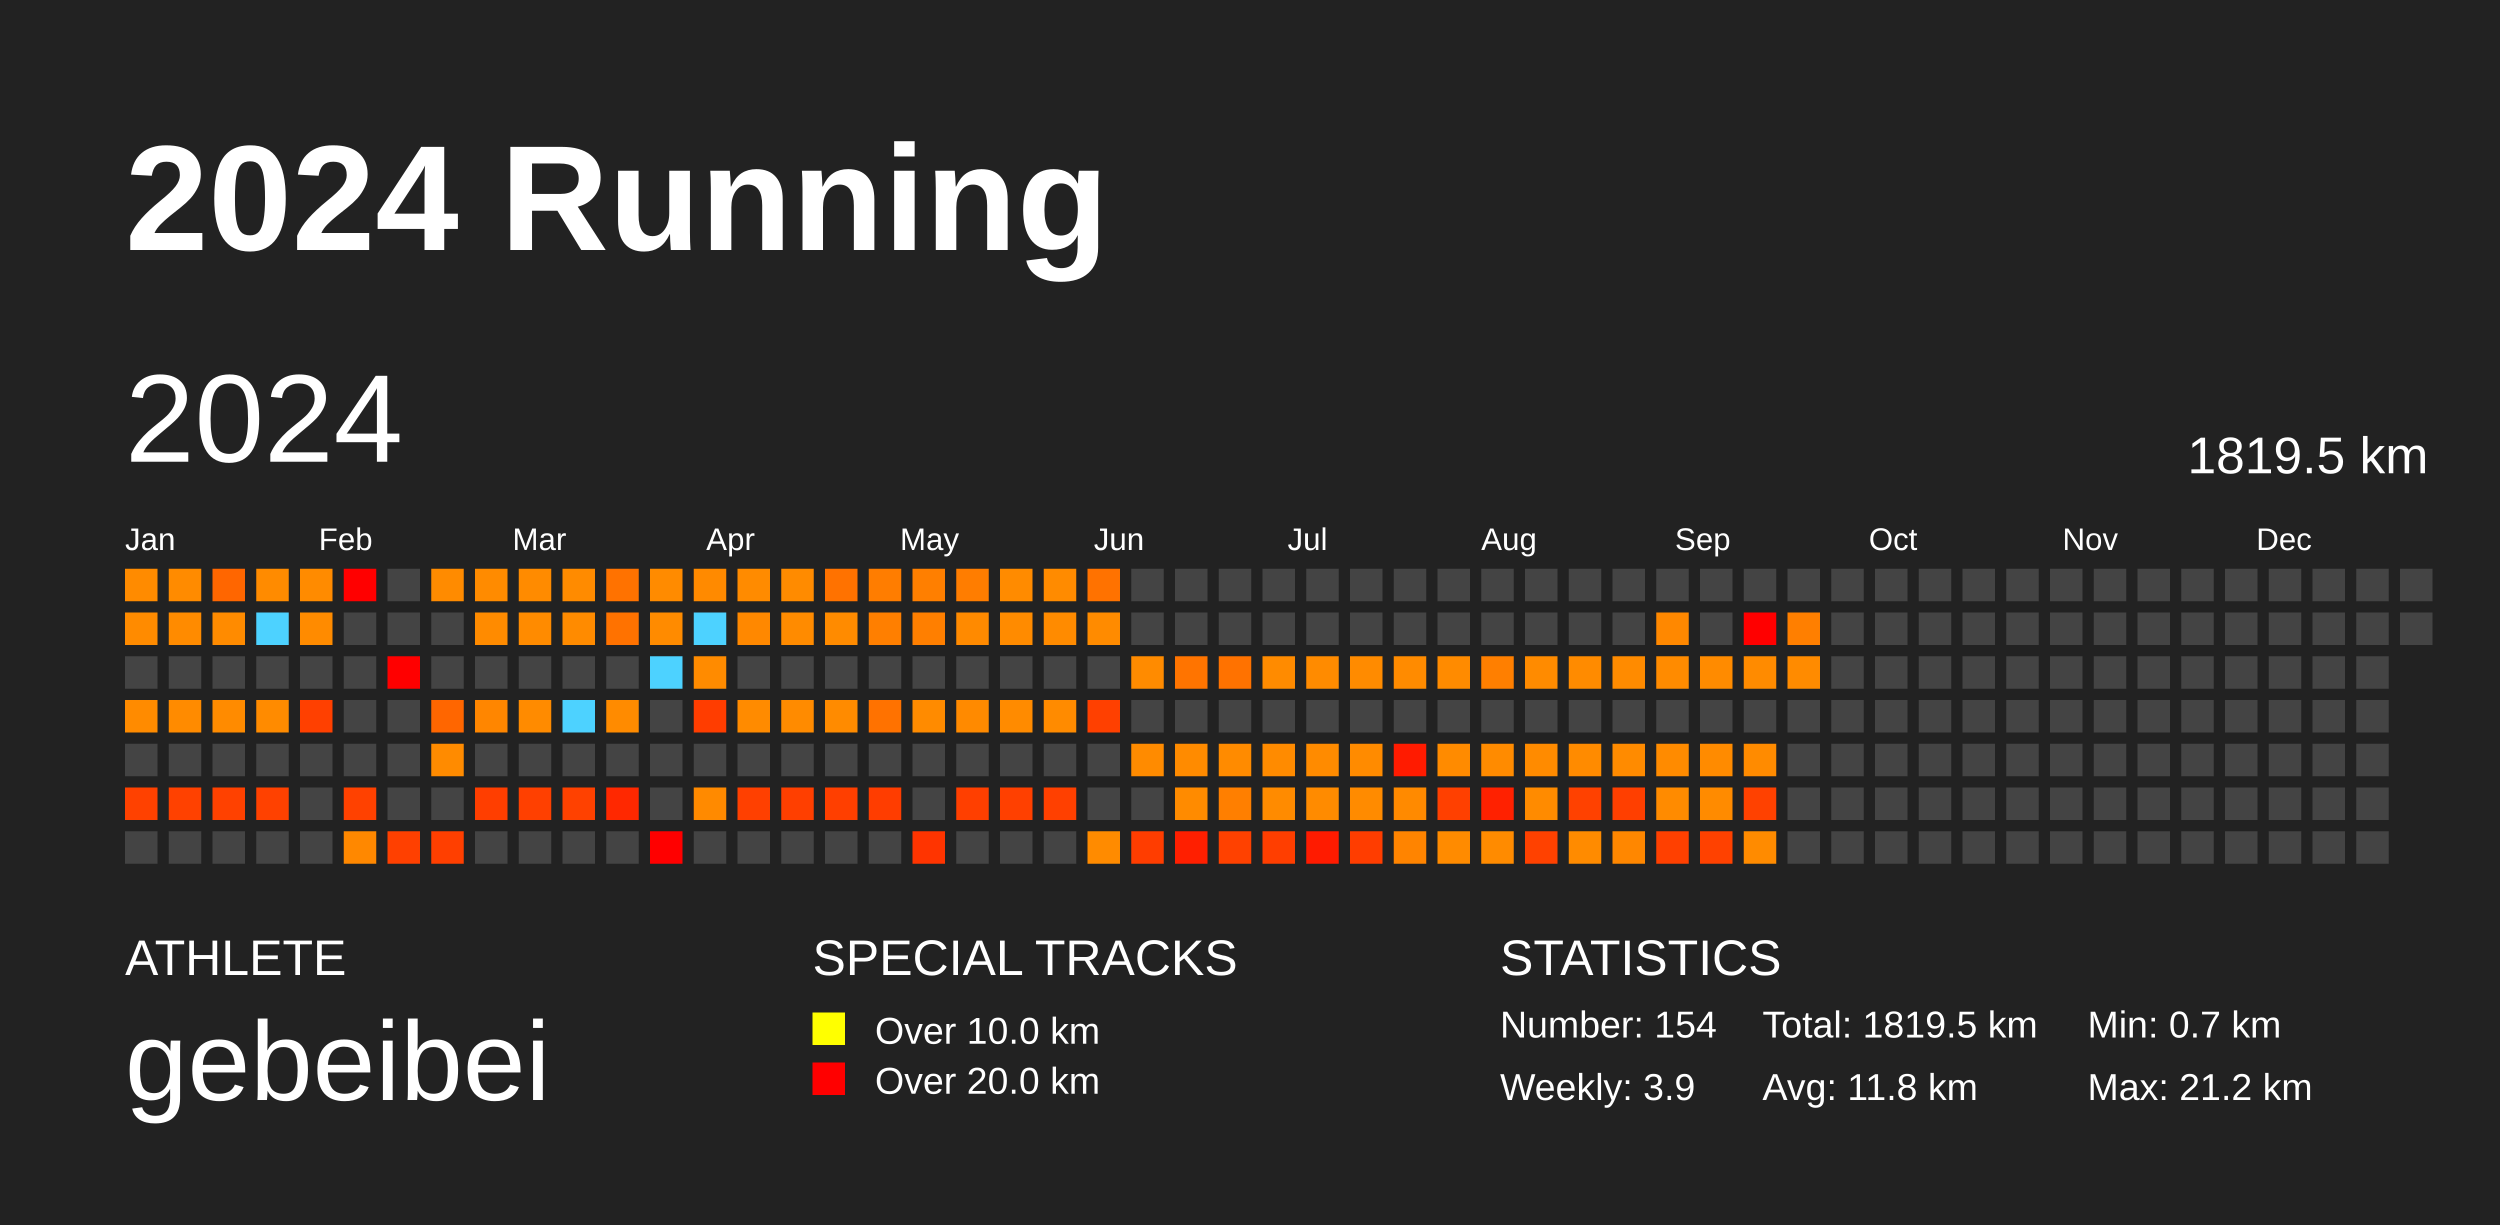
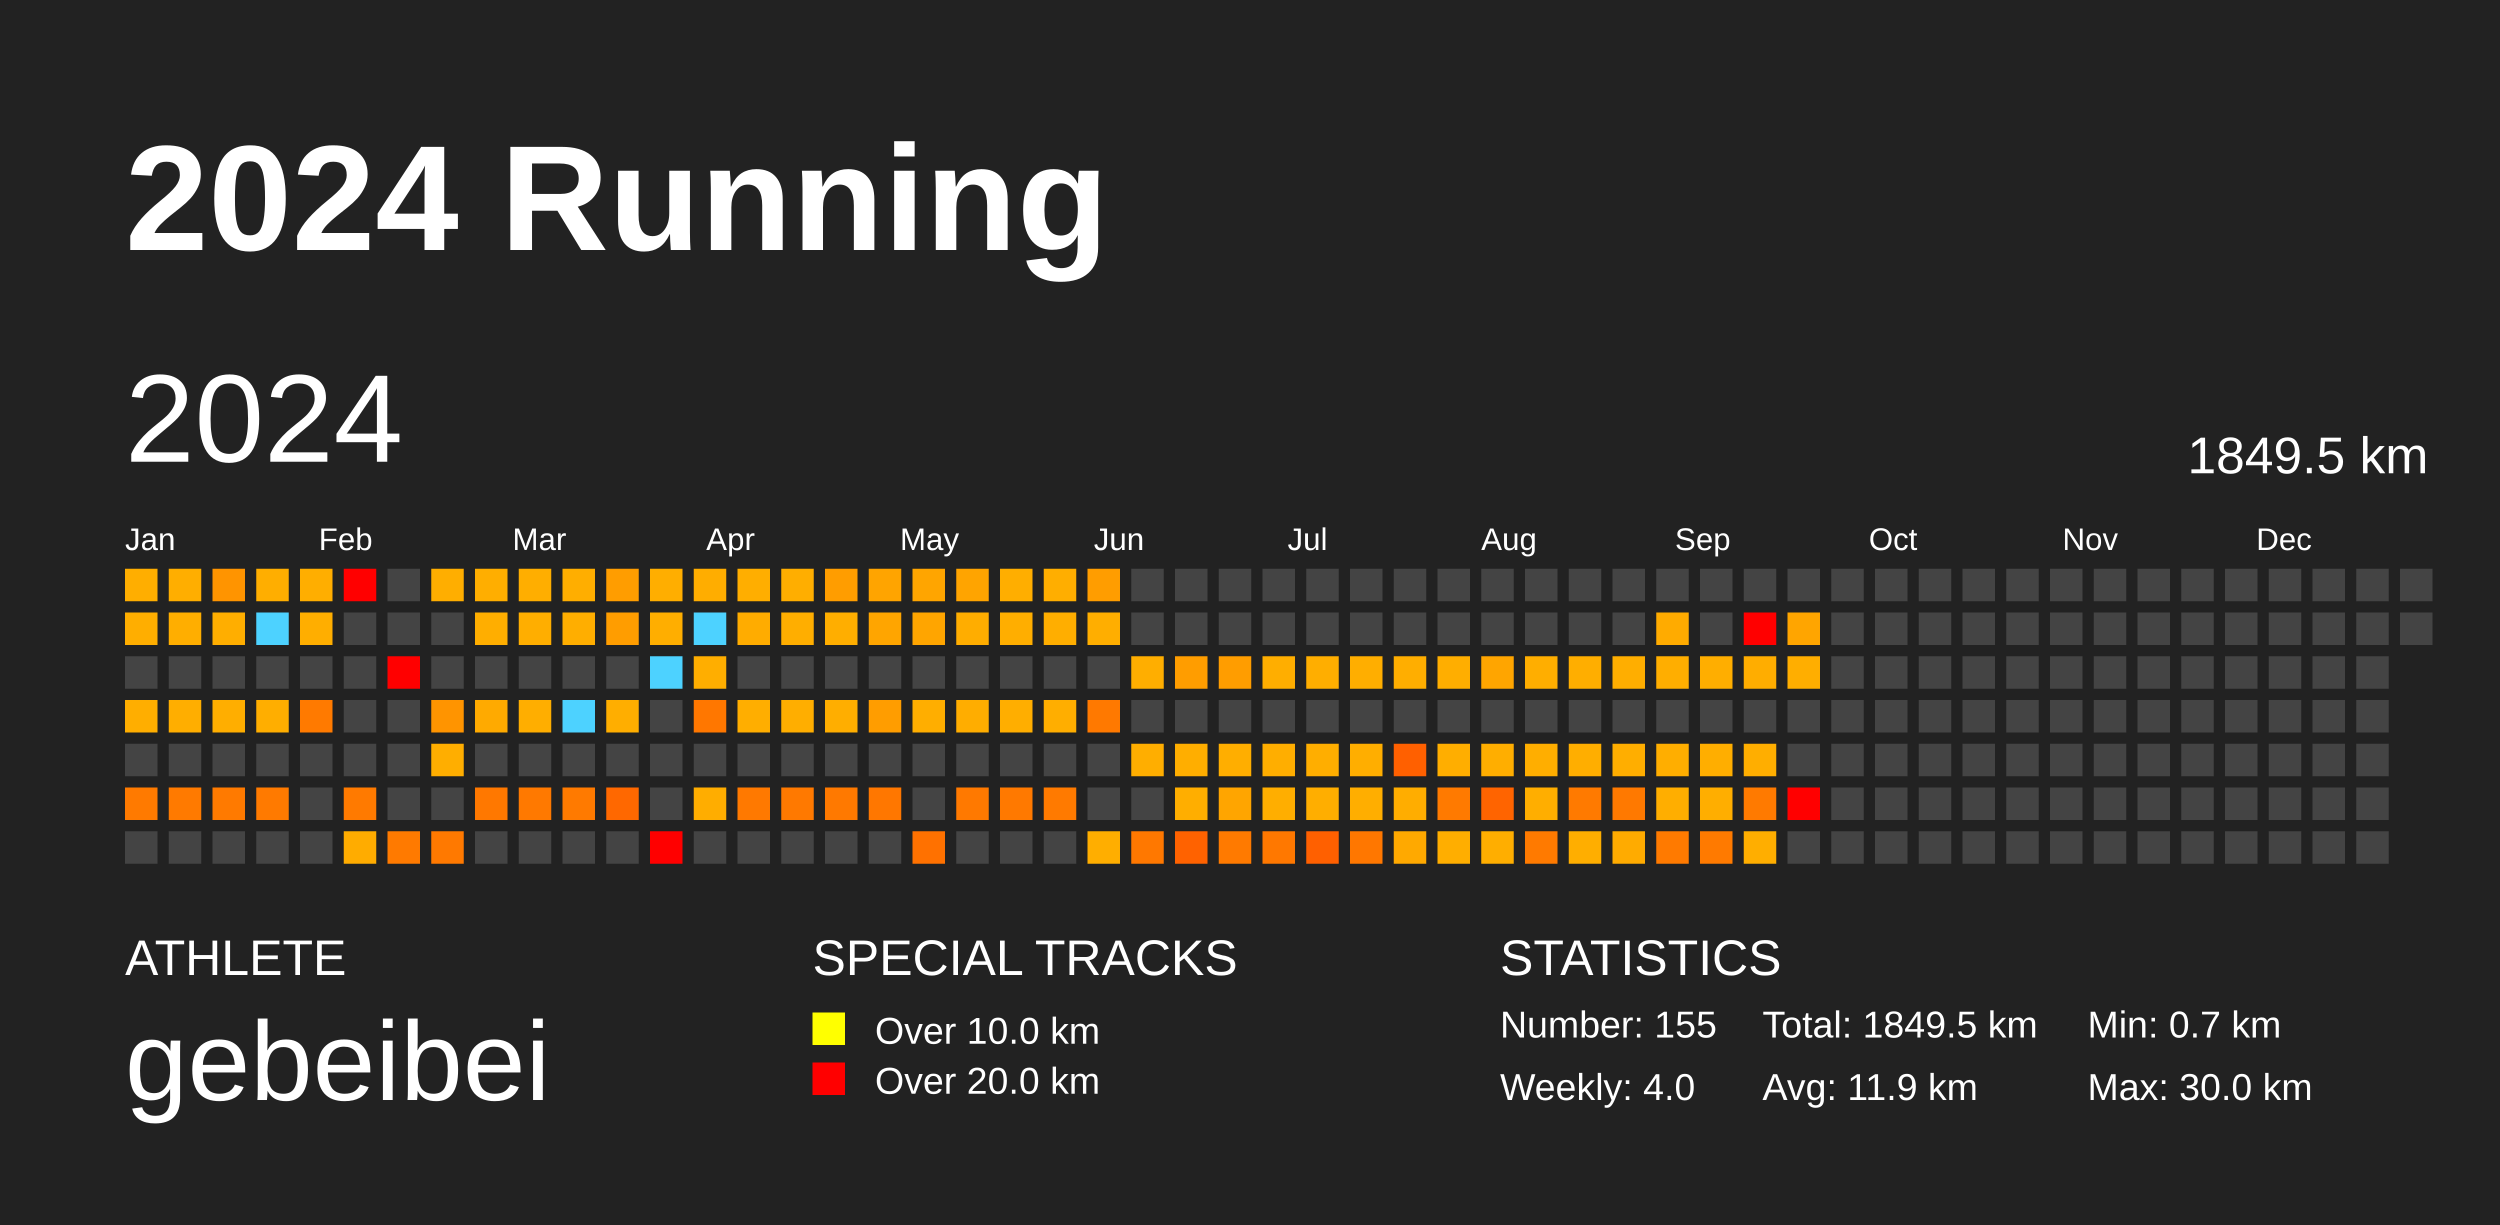
<svg xmlns="http://www.w3.org/2000/svg" baseProfile="full" height="98mm" version="1.1" viewBox="0,0,200,98" width="200mm">
  <defs />
  <rect fill="#222222" height="98" width="200" x="0" y="0" />
  <text fill="#FFFFFF" style="font-size:12px; font-family:Arial; font-weight:bold;" x="10" y="20">2024 Running</text>
  <text fill="#FFFFFF" style="font-size:4px; font-family:Arial" x="10" y="78">ATHLETE</text>
  <text fill="#FFFFFF" style="font-size:9px; font-family:Arial" x="10" y="88">gebeibei</text>
  <text fill="#FFFFFF" style="font-size:4px; font-family:Arial" x="65" y="78">SPECIAL TRACKS</text>
  <rect fill="yellow" height="2.6" width="2.6" x="65" y="81" />
  <text fill="#FFFFFF" style="font-size:3px; font-family:Arial" x="70" y="83.5">Over 10.0 km</text>
  <rect fill="red" height="2.6" width="2.6" x="65" y="85" />
  <text fill="#FFFFFF" style="font-size:3px; font-family:Arial" x="70" y="87.5">Over 20.0 km</text>
  <text fill="#FFFFFF" style="font-size:4px; font-family:Arial" x="120" y="78">STATISTICS</text>
-   <text fill="#FFFFFF" style="font-size:3px; font-family:Arial" x="120" y="83">Number: 154</text>
-   <text fill="#FFFFFF" style="font-size:3px; font-family:Arial" x="120" y="88">Weekly: 3.9</text>
-   <text fill="#FFFFFF" style="font-size:3px; font-family:Arial" x="141" y="83">Total: 1819.5 km</text>
-   <text fill="#FFFFFF" style="font-size:3px; font-family:Arial" x="141" y="88">Avg: 11.8 km</text>
+   <text fill="#FFFFFF" style="font-size:3px; font-family:Arial" x="120" y="83">Number: 155</text>
+   <text fill="#FFFFFF" style="font-size:3px; font-family:Arial" x="120" y="88">Weekly: 4.0</text>
+   <text fill="#FFFFFF" style="font-size:3px; font-family:Arial" x="141" y="83">Total: 1849.5 km</text>
+   <text fill="#FFFFFF" style="font-size:3px; font-family:Arial" x="141" y="88">Avg: 11.9 km</text>
  <text fill="#FFFFFF" style="font-size:3px; font-family:Arial" x="167" y="83">Min: 0.7 km</text>
-   <text fill="#FFFFFF" style="font-size:3px; font-family:Arial" x="167" y="88">Max: 21.2 km</text>
+   <text fill="#FFFFFF" style="font-size:3px; font-family:Arial" x="167" y="88">Max: 30.0 km</text>
  <text dominant-baseline="hanging" fill="#FFFFFF" style="font-size:10.0px; font-family:Arial;" x="10" y="30">2024</text>
-   <text dominant-baseline="hanging" fill="#FFFFFF" style="font-size:4.125px; font-family:Arial;" x="175" y="35">1819.5 km</text>
+   <text dominant-baseline="hanging" fill="#FFFFFF" style="font-size:4.125px; font-family:Arial;" x="175" y="35">1849.5 km</text>
  <text fill="#FFFFFF" style="font-size:2.5px; font-family:Arial" x="10.0" y="44">Jan</text>
  <text fill="#FFFFFF" style="font-size:2.5px; font-family:Arial" x="25.5" y="44">Feb</text>
  <text fill="#FFFFFF" style="font-size:2.5px; font-family:Arial" x="41.0" y="44">Mar</text>
  <text fill="#FFFFFF" style="font-size:2.5px; font-family:Arial" x="56.5" y="44">Apr</text>
  <text fill="#FFFFFF" style="font-size:2.5px; font-family:Arial" x="72.0" y="44">May</text>
  <text fill="#FFFFFF" style="font-size:2.5px; font-family:Arial" x="87.5" y="44">Jun</text>
  <text fill="#FFFFFF" style="font-size:2.5px; font-family:Arial" x="103.0" y="44">Jul</text>
  <text fill="#FFFFFF" style="font-size:2.5px; font-family:Arial" x="118.5" y="44">Aug</text>
  <text fill="#FFFFFF" style="font-size:2.5px; font-family:Arial" x="134.0" y="44">Sep</text>
  <text fill="#FFFFFF" style="font-size:2.5px; font-family:Arial" x="149.5" y="44">Oct</text>
  <text fill="#FFFFFF" style="font-size:2.5px; font-family:Arial" x="165.0" y="44">Nov</text>
  <text fill="#FFFFFF" style="font-size:2.5px; font-family:Arial" x="180.5" y="44">Dec</text>
-   <rect fill="#ff8b00" height="2.6" width="2.6" x="10.0" y="45.5" />
-   <rect fill="#ff8b00" height="2.6" width="2.6" x="10.0" y="49.0" />
+   <rect fill="#ffae00" height="2.6" width="2.6" x="10.0" y="45.5" />
+   <rect fill="#ffae00" height="2.6" width="2.6" x="10.0" y="49.0" />
  <rect fill="#444444" height="2.6" width="2.6" x="10.0" y="52.5" />
-   <rect fill="#ff8b00" height="2.6" width="2.6" x="10.0" y="56.0" />
+   <rect fill="#ffae00" height="2.6" width="2.6" x="10.0" y="56.0" />
  <rect fill="#444444" height="2.6" width="2.6" x="10.0" y="59.5" />
-   <rect fill="#ff4100" height="2.6" width="2.6" x="10.0" y="63.0" />
+   <rect fill="#ff7a00" height="2.6" width="2.6" x="10.0" y="63.0" />
  <rect fill="#444444" height="2.6" width="2.6" x="10.0" y="66.5" />
-   <rect fill="#ff8b00" height="2.6" width="2.6" x="13.5" y="45.5" />
-   <rect fill="#ff8b00" height="2.6" width="2.6" x="13.5" y="49.0" />
+   <rect fill="#ffae00" height="2.6" width="2.6" x="13.5" y="45.5" />
+   <rect fill="#ffae00" height="2.6" width="2.6" x="13.5" y="49.0" />
  <rect fill="#444444" height="2.6" width="2.6" x="13.5" y="52.5" />
-   <rect fill="#ff8b00" height="2.6" width="2.6" x="13.5" y="56.0" />
+   <rect fill="#ffae00" height="2.6" width="2.6" x="13.5" y="56.0" />
  <rect fill="#444444" height="2.6" width="2.6" x="13.5" y="59.5" />
-   <rect fill="#ff4100" height="2.6" width="2.6" x="13.5" y="63.0" />
+   <rect fill="#ff7a00" height="2.6" width="2.6" x="13.5" y="63.0" />
  <rect fill="#444444" height="2.6" width="2.6" x="13.5" y="66.5" />
-   <rect fill="#ff6600" height="2.6" width="2.6" x="17.0" y="45.5" />
-   <rect fill="#ff8b00" height="2.6" width="2.6" x="17.0" y="49.0" />
+   <rect fill="#ff9400" height="2.6" width="2.6" x="17.0" y="45.5" />
+   <rect fill="#ffae00" height="2.6" width="2.6" x="17.0" y="49.0" />
  <rect fill="#444444" height="2.6" width="2.6" x="17.0" y="52.5" />
-   <rect fill="#ff8b00" height="2.6" width="2.6" x="17.0" y="56.0" />
+   <rect fill="#ffae00" height="2.6" width="2.6" x="17.0" y="56.0" />
  <rect fill="#444444" height="2.6" width="2.6" x="17.0" y="59.5" />
-   <rect fill="#ff4100" height="2.6" width="2.6" x="17.0" y="63.0" />
+   <rect fill="#ff7a00" height="2.6" width="2.6" x="17.0" y="63.0" />
  <rect fill="#444444" height="2.6" width="2.6" x="17.0" y="66.5" />
-   <rect fill="#ff8b00" height="2.6" width="2.6" x="20.5" y="45.5" />
+   <rect fill="#ffae00" height="2.6" width="2.6" x="20.5" y="45.5" />
  <rect fill="#4dd2ff" height="2.6" width="2.6" x="20.5" y="49.0" />
  <rect fill="#444444" height="2.6" width="2.6" x="20.5" y="52.5" />
-   <rect fill="#ff8b00" height="2.6" width="2.6" x="20.5" y="56.0" />
+   <rect fill="#ffae00" height="2.6" width="2.6" x="20.5" y="56.0" />
  <rect fill="#444444" height="2.6" width="2.6" x="20.5" y="59.5" />
-   <rect fill="#ff4100" height="2.6" width="2.6" x="20.5" y="63.0" />
+   <rect fill="#ff7a00" height="2.6" width="2.6" x="20.5" y="63.0" />
  <rect fill="#444444" height="2.6" width="2.6" x="20.5" y="66.5" />
-   <rect fill="#ff8b00" height="2.6" width="2.6" x="24.0" y="45.5" />
-   <rect fill="#ff8b00" height="2.6" width="2.6" x="24.0" y="49.0" />
+   <rect fill="#ffae00" height="2.6" width="2.6" x="24.0" y="45.5" />
+   <rect fill="#ffae00" height="2.6" width="2.6" x="24.0" y="49.0" />
  <rect fill="#444444" height="2.6" width="2.6" x="24.0" y="52.5" />
-   <rect fill="#ff4000" height="2.6" width="2.6" x="24.0" y="56.0" />
+   <rect fill="#ff7a00" height="2.6" width="2.6" x="24.0" y="56.0" />
  <rect fill="#444444" height="2.6" width="2.6" x="24.0" y="59.5" />
  <rect fill="#444444" height="2.6" width="2.6" x="24.0" y="63.0" />
  <rect fill="#444444" height="2.6" width="2.6" x="24.0" y="66.5" />
  <rect fill="red" height="2.6" width="2.6" x="27.5" y="45.5" />
  <rect fill="#444444" height="2.6" width="2.6" x="27.5" y="49.0" />
  <rect fill="#444444" height="2.6" width="2.6" x="27.5" y="52.5" />
  <rect fill="#444444" height="2.6" width="2.6" x="27.5" y="56.0" />
  <rect fill="#444444" height="2.6" width="2.6" x="27.5" y="59.5" />
-   <rect fill="#ff4100" height="2.6" width="2.6" x="27.5" y="63.0" />
-   <rect fill="#ff8800" height="2.6" width="2.6" x="27.5" y="66.5" />
+   <rect fill="#ff7a00" height="2.6" width="2.6" x="27.5" y="63.0" />
+   <rect fill="#ffac00" height="2.6" width="2.6" x="27.5" y="66.5" />
  <rect fill="#444444" height="2.6" width="2.6" x="31.0" y="45.5" />
  <rect fill="#444444" height="2.6" width="2.6" x="31.0" y="49.0" />
  <rect fill="red" height="2.6" width="2.6" x="31.0" y="52.5" />
  <rect fill="#444444" height="2.6" width="2.6" x="31.0" y="56.0" />
  <rect fill="#444444" height="2.6" width="2.6" x="31.0" y="59.5" />
  <rect fill="#444444" height="2.6" width="2.6" x="31.0" y="63.0" />
-   <rect fill="#ff4000" height="2.6" width="2.6" x="31.0" y="66.5" />
-   <rect fill="#ff8b00" height="2.6" width="2.6" x="34.5" y="45.5" />
+   <rect fill="#ff7a00" height="2.6" width="2.6" x="31.0" y="66.5" />
+   <rect fill="#ffae00" height="2.6" width="2.6" x="34.5" y="45.5" />
  <rect fill="#444444" height="2.6" width="2.6" x="34.5" y="49.0" />
  <rect fill="#444444" height="2.6" width="2.6" x="34.5" y="52.5" />
-   <rect fill="#ff6600" height="2.6" width="2.6" x="34.5" y="56.0" />
-   <rect fill="#ff8b00" height="2.6" width="2.6" x="34.5" y="59.5" />
+   <rect fill="#ff9400" height="2.6" width="2.6" x="34.5" y="56.0" />
+   <rect fill="#ffae00" height="2.6" width="2.6" x="34.5" y="59.5" />
  <rect fill="#444444" height="2.6" width="2.6" x="34.5" y="63.0" />
-   <rect fill="#ff3f00" height="2.6" width="2.6" x="34.5" y="66.5" />
-   <rect fill="#ff8b00" height="2.6" width="2.6" x="38.0" y="45.5" />
-   <rect fill="#ff8b00" height="2.6" width="2.6" x="38.0" y="49.0" />
+   <rect fill="#ff7900" height="2.6" width="2.6" x="34.5" y="66.5" />
+   <rect fill="#ffae00" height="2.6" width="2.6" x="38.0" y="45.5" />
+   <rect fill="#ffae00" height="2.6" width="2.6" x="38.0" y="49.0" />
  <rect fill="#444444" height="2.6" width="2.6" x="38.0" y="52.5" />
-   <rect fill="#ff8600" height="2.6" width="2.6" x="38.0" y="56.0" />
+   <rect fill="#ffaa00" height="2.6" width="2.6" x="38.0" y="56.0" />
  <rect fill="#444444" height="2.6" width="2.6" x="38.0" y="59.5" />
-   <rect fill="#ff3e00" height="2.6" width="2.6" x="38.0" y="63.0" />
+   <rect fill="#ff7800" height="2.6" width="2.6" x="38.0" y="63.0" />
  <rect fill="#444444" height="2.6" width="2.6" x="38.0" y="66.5" />
-   <rect fill="#ff8b00" height="2.6" width="2.6" x="41.5" y="45.5" />
-   <rect fill="#ff8b00" height="2.6" width="2.6" x="41.5" y="49.0" />
+   <rect fill="#ffae00" height="2.6" width="2.6" x="41.5" y="45.5" />
+   <rect fill="#ffae00" height="2.6" width="2.6" x="41.5" y="49.0" />
  <rect fill="#444444" height="2.6" width="2.6" x="41.5" y="52.5" />
-   <rect fill="#ff8b00" height="2.6" width="2.6" x="41.5" y="56.0" />
+   <rect fill="#ffae00" height="2.6" width="2.6" x="41.5" y="56.0" />
  <rect fill="#444444" height="2.6" width="2.6" x="41.5" y="59.5" />
-   <rect fill="#ff4000" height="2.6" width="2.6" x="41.5" y="63.0" />
+   <rect fill="#ff7900" height="2.6" width="2.6" x="41.5" y="63.0" />
  <rect fill="#444444" height="2.6" width="2.6" x="41.5" y="66.5" />
-   <rect fill="#ff8b00" height="2.6" width="2.6" x="45.0" y="45.5" />
-   <rect fill="#ff8b00" height="2.6" width="2.6" x="45.0" y="49.0" />
+   <rect fill="#ffae00" height="2.6" width="2.6" x="45.0" y="45.5" />
+   <rect fill="#ffae00" height="2.6" width="2.6" x="45.0" y="49.0" />
  <rect fill="#444444" height="2.6" width="2.6" x="45.0" y="52.5" />
  <rect fill="#4dd2ff" height="2.6" width="2.6" x="45.0" y="56.0" />
  <rect fill="#444444" height="2.6" width="2.6" x="45.0" y="59.5" />
-   <rect fill="#ff4100" height="2.6" width="2.6" x="45.0" y="63.0" />
+   <rect fill="#ff7a00" height="2.6" width="2.6" x="45.0" y="63.0" />
  <rect fill="#444444" height="2.6" width="2.6" x="45.0" y="66.5" />
-   <rect fill="#ff7200" height="2.6" width="2.6" x="48.5" y="45.5" />
-   <rect fill="#ff7200" height="2.6" width="2.6" x="48.5" y="49.0" />
+   <rect fill="#ff9d00" height="2.6" width="2.6" x="48.5" y="45.5" />
+   <rect fill="#ff9d00" height="2.6" width="2.6" x="48.5" y="49.0" />
  <rect fill="#444444" height="2.6" width="2.6" x="48.5" y="52.5" />
-   <rect fill="#ff8b00" height="2.6" width="2.6" x="48.5" y="56.0" />
+   <rect fill="#ffae00" height="2.6" width="2.6" x="48.5" y="56.0" />
  <rect fill="#444444" height="2.6" width="2.6" x="48.5" y="59.5" />
-   <rect fill="#ff2800" height="2.6" width="2.6" x="48.5" y="63.0" />
+   <rect fill="#ff6800" height="2.6" width="2.6" x="48.5" y="63.0" />
  <rect fill="#444444" height="2.6" width="2.6" x="48.5" y="66.5" />
-   <rect fill="#ff8b00" height="2.6" width="2.6" x="52.0" y="45.5" />
-   <rect fill="#ff8b00" height="2.6" width="2.6" x="52.0" y="49.0" />
+   <rect fill="#ffae00" height="2.6" width="2.6" x="52.0" y="45.5" />
+   <rect fill="#ffae00" height="2.6" width="2.6" x="52.0" y="49.0" />
  <rect fill="#4dd2ff" height="2.6" width="2.6" x="52.0" y="52.5" />
  <rect fill="#444444" height="2.6" width="2.6" x="52.0" y="56.0" />
  <rect fill="#444444" height="2.6" width="2.6" x="52.0" y="59.5" />
  <rect fill="#444444" height="2.6" width="2.6" x="52.0" y="63.0" />
  <rect fill="red" height="2.6" width="2.6" x="52.0" y="66.5" />
-   <rect fill="#ff8a00" height="2.6" width="2.6" x="55.5" y="45.5" />
+   <rect fill="#ffad00" height="2.6" width="2.6" x="55.5" y="45.5" />
  <rect fill="#4dd2ff" height="2.6" width="2.6" x="55.5" y="49.0" />
-   <rect fill="#ff8b00" height="2.6" width="2.6" x="55.5" y="52.5" />
-   <rect fill="#ff3d00" height="2.6" width="2.6" x="55.5" y="56.0" />
+   <rect fill="#ffae00" height="2.6" width="2.6" x="55.5" y="52.5" />
+   <rect fill="#ff7700" height="2.6" width="2.6" x="55.5" y="56.0" />
  <rect fill="#444444" height="2.6" width="2.6" x="55.5" y="59.5" />
-   <rect fill="#ff8a00" height="2.6" width="2.6" x="55.5" y="63.0" />
+   <rect fill="#ffad00" height="2.6" width="2.6" x="55.5" y="63.0" />
  <rect fill="#444444" height="2.6" width="2.6" x="55.5" y="66.5" />
-   <rect fill="#ff8b00" height="2.6" width="2.6" x="59.0" y="45.5" />
-   <rect fill="#ff8800" height="2.6" width="2.6" x="59.0" y="49.0" />
+   <rect fill="#ffae00" height="2.6" width="2.6" x="59.0" y="45.5" />
+   <rect fill="#ffac00" height="2.6" width="2.6" x="59.0" y="49.0" />
  <rect fill="#444444" height="2.6" width="2.6" x="59.0" y="52.5" />
-   <rect fill="#ff8b00" height="2.6" width="2.6" x="59.0" y="56.0" />
+   <rect fill="#ffae00" height="2.6" width="2.6" x="59.0" y="56.0" />
  <rect fill="#444444" height="2.6" width="2.6" x="59.0" y="59.5" />
-   <rect fill="#ff4000" height="2.6" width="2.6" x="59.0" y="63.0" />
+   <rect fill="#ff7900" height="2.6" width="2.6" x="59.0" y="63.0" />
  <rect fill="#444444" height="2.6" width="2.6" x="59.0" y="66.5" />
-   <rect fill="#ff8b00" height="2.6" width="2.6" x="62.5" y="45.5" />
-   <rect fill="#ff8b00" height="2.6" width="2.6" x="62.5" y="49.0" />
+   <rect fill="#ffae00" height="2.6" width="2.6" x="62.5" y="45.5" />
+   <rect fill="#ffae00" height="2.6" width="2.6" x="62.5" y="49.0" />
  <rect fill="#444444" height="2.6" width="2.6" x="62.5" y="52.5" />
-   <rect fill="#ff8b00" height="2.6" width="2.6" x="62.5" y="56.0" />
+   <rect fill="#ffae00" height="2.6" width="2.6" x="62.5" y="56.0" />
  <rect fill="#444444" height="2.6" width="2.6" x="62.5" y="59.5" />
-   <rect fill="#ff3f00" height="2.6" width="2.6" x="62.5" y="63.0" />
+   <rect fill="#ff7900" height="2.6" width="2.6" x="62.5" y="63.0" />
  <rect fill="#444444" height="2.6" width="2.6" x="62.5" y="66.5" />
-   <rect fill="#ff7200" height="2.6" width="2.6" x="66.0" y="45.5" />
-   <rect fill="#ff8b00" height="2.6" width="2.6" x="66.0" y="49.0" />
+   <rect fill="#ff9d00" height="2.6" width="2.6" x="66.0" y="45.5" />
+   <rect fill="#ffae00" height="2.6" width="2.6" x="66.0" y="49.0" />
  <rect fill="#444444" height="2.6" width="2.6" x="66.0" y="52.5" />
-   <rect fill="#ff8b00" height="2.6" width="2.6" x="66.0" y="56.0" />
+   <rect fill="#ffae00" height="2.6" width="2.6" x="66.0" y="56.0" />
  <rect fill="#444444" height="2.6" width="2.6" x="66.0" y="59.5" />
-   <rect fill="#ff3f00" height="2.6" width="2.6" x="66.0" y="63.0" />
+   <rect fill="#ff7900" height="2.6" width="2.6" x="66.0" y="63.0" />
  <rect fill="#444444" height="2.6" width="2.6" x="66.0" y="66.5" />
-   <rect fill="#ff7d00" height="2.6" width="2.6" x="69.5" y="45.5" />
-   <rect fill="#ff7f00" height="2.6" width="2.6" x="69.5" y="49.0" />
+   <rect fill="#ffa400" height="2.6" width="2.6" x="69.5" y="45.5" />
+   <rect fill="#ffa500" height="2.6" width="2.6" x="69.5" y="49.0" />
  <rect fill="#444444" height="2.6" width="2.6" x="69.5" y="52.5" />
-   <rect fill="#ff7200" height="2.6" width="2.6" x="69.5" y="56.0" />
+   <rect fill="#ff9d00" height="2.6" width="2.6" x="69.5" y="56.0" />
  <rect fill="#444444" height="2.6" width="2.6" x="69.5" y="59.5" />
-   <rect fill="#ff3d00" height="2.6" width="2.6" x="69.5" y="63.0" />
+   <rect fill="#ff7700" height="2.6" width="2.6" x="69.5" y="63.0" />
  <rect fill="#444444" height="2.6" width="2.6" x="69.5" y="66.5" />
-   <rect fill="#ff7f00" height="2.6" width="2.6" x="73.0" y="45.5" />
-   <rect fill="#ff7f00" height="2.6" width="2.6" x="73.0" y="49.0" />
+   <rect fill="#ffa500" height="2.6" width="2.6" x="73.0" y="45.5" />
+   <rect fill="#ffa500" height="2.6" width="2.6" x="73.0" y="49.0" />
  <rect fill="#444444" height="2.6" width="2.6" x="73.0" y="52.5" />
-   <rect fill="#ff8b00" height="2.6" width="2.6" x="73.0" y="56.0" />
+   <rect fill="#ffae00" height="2.6" width="2.6" x="73.0" y="56.0" />
  <rect fill="#444444" height="2.6" width="2.6" x="73.0" y="59.5" />
  <rect fill="#444444" height="2.6" width="2.6" x="73.0" y="63.0" />
-   <rect fill="#ff3400" height="2.6" width="2.6" x="73.0" y="66.5" />
-   <rect fill="#ff7d00" height="2.6" width="2.6" x="76.5" y="45.5" />
-   <rect fill="#ff8a00" height="2.6" width="2.6" x="76.5" y="49.0" />
+   <rect fill="#ff7100" height="2.6" width="2.6" x="73.0" y="66.5" />
+   <rect fill="#ffa400" height="2.6" width="2.6" x="76.5" y="45.5" />
+   <rect fill="#ffad00" height="2.6" width="2.6" x="76.5" y="49.0" />
  <rect fill="#444444" height="2.6" width="2.6" x="76.5" y="52.5" />
-   <rect fill="#ff8a00" height="2.6" width="2.6" x="76.5" y="56.0" />
+   <rect fill="#ffad00" height="2.6" width="2.6" x="76.5" y="56.0" />
  <rect fill="#444444" height="2.6" width="2.6" x="76.5" y="59.5" />
-   <rect fill="#ff3f00" height="2.6" width="2.6" x="76.5" y="63.0" />
+   <rect fill="#ff7900" height="2.6" width="2.6" x="76.5" y="63.0" />
  <rect fill="#444444" height="2.6" width="2.6" x="76.5" y="66.5" />
-   <rect fill="#ff8b00" height="2.6" width="2.6" x="80.0" y="45.5" />
-   <rect fill="#ff8b00" height="2.6" width="2.6" x="80.0" y="49.0" />
+   <rect fill="#ffae00" height="2.6" width="2.6" x="80.0" y="45.5" />
+   <rect fill="#ffae00" height="2.6" width="2.6" x="80.0" y="49.0" />
  <rect fill="#444444" height="2.6" width="2.6" x="80.0" y="52.5" />
-   <rect fill="#ff8b00" height="2.6" width="2.6" x="80.0" y="56.0" />
+   <rect fill="#ffae00" height="2.6" width="2.6" x="80.0" y="56.0" />
  <rect fill="#444444" height="2.6" width="2.6" x="80.0" y="59.5" />
-   <rect fill="#ff4000" height="2.6" width="2.6" x="80.0" y="63.0" />
+   <rect fill="#ff7900" height="2.6" width="2.6" x="80.0" y="63.0" />
  <rect fill="#444444" height="2.6" width="2.6" x="80.0" y="66.5" />
-   <rect fill="#ff8b00" height="2.6" width="2.6" x="83.5" y="45.5" />
-   <rect fill="#ff8b00" height="2.6" width="2.6" x="83.5" y="49.0" />
+   <rect fill="#ffae00" height="2.6" width="2.6" x="83.5" y="45.5" />
+   <rect fill="#ffae00" height="2.6" width="2.6" x="83.5" y="49.0" />
  <rect fill="#444444" height="2.6" width="2.6" x="83.5" y="52.5" />
-   <rect fill="#ff8b00" height="2.6" width="2.6" x="83.5" y="56.0" />
+   <rect fill="#ffae00" height="2.6" width="2.6" x="83.5" y="56.0" />
  <rect fill="#444444" height="2.6" width="2.6" x="83.5" y="59.5" />
-   <rect fill="#ff4000" height="2.6" width="2.6" x="83.5" y="63.0" />
+   <rect fill="#ff7a00" height="2.6" width="2.6" x="83.5" y="63.0" />
  <rect fill="#444444" height="2.6" width="2.6" x="83.5" y="66.5" />
-   <rect fill="#ff7200" height="2.6" width="2.6" x="87.0" y="45.5" />
-   <rect fill="#ff8b00" height="2.6" width="2.6" x="87.0" y="49.0" />
+   <rect fill="#ff9d00" height="2.6" width="2.6" x="87.0" y="45.5" />
+   <rect fill="#ffae00" height="2.6" width="2.6" x="87.0" y="49.0" />
  <rect fill="#444444" height="2.6" width="2.6" x="87.0" y="52.5" />
-   <rect fill="#ff4000" height="2.6" width="2.6" x="87.0" y="56.0" />
+   <rect fill="#ff7900" height="2.6" width="2.6" x="87.0" y="56.0" />
  <rect fill="#444444" height="2.6" width="2.6" x="87.0" y="59.5" />
  <rect fill="#444444" height="2.6" width="2.6" x="87.0" y="63.0" />
-   <rect fill="#ff8b00" height="2.6" width="2.6" x="87.0" y="66.5" />
+   <rect fill="#ffae00" height="2.6" width="2.6" x="87.0" y="66.5" />
  <rect fill="#444444" height="2.6" width="2.6" x="90.5" y="45.5" />
  <rect fill="#444444" height="2.6" width="2.6" x="90.5" y="49.0" />
-   <rect fill="#ff8b00" height="2.6" width="2.6" x="90.5" y="52.5" />
+   <rect fill="#ffae00" height="2.6" width="2.6" x="90.5" y="52.5" />
  <rect fill="#444444" height="2.6" width="2.6" x="90.5" y="56.0" />
-   <rect fill="#ff8b00" height="2.6" width="2.6" x="90.5" y="59.5" />
+   <rect fill="#ffae00" height="2.6" width="2.6" x="90.5" y="59.5" />
  <rect fill="#444444" height="2.6" width="2.6" x="90.5" y="63.0" />
-   <rect fill="#ff3d00" height="2.6" width="2.6" x="90.5" y="66.5" />
+   <rect fill="#ff7800" height="2.6" width="2.6" x="90.5" y="66.5" />
  <rect fill="#444444" height="2.6" width="2.6" x="94.0" y="45.5" />
  <rect fill="#444444" height="2.6" width="2.6" x="94.0" y="49.0" />
-   <rect fill="#ff7400" height="2.6" width="2.6" x="94.0" y="52.5" />
+   <rect fill="#ff9d00" height="2.6" width="2.6" x="94.0" y="52.5" />
  <rect fill="#444444" height="2.6" width="2.6" x="94.0" y="56.0" />
-   <rect fill="#ff8b00" height="2.6" width="2.6" x="94.0" y="59.5" />
-   <rect fill="#ff8b00" height="2.6" width="2.6" x="94.0" y="63.0" />
-   <rect fill="#ff1f00" height="2.6" width="2.6" x="94.0" y="66.5" />
+   <rect fill="#ffae00" height="2.6" width="2.6" x="94.0" y="59.5" />
+   <rect fill="#ffae00" height="2.6" width="2.6" x="94.0" y="63.0" />
+   <rect fill="#ff6200" height="2.6" width="2.6" x="94.0" y="66.5" />
  <rect fill="#444444" height="2.6" width="2.6" x="97.5" y="45.5" />
  <rect fill="#444444" height="2.6" width="2.6" x="97.5" y="49.0" />
-   <rect fill="#ff7200" height="2.6" width="2.6" x="97.5" y="52.5" />
+   <rect fill="#ff9d00" height="2.6" width="2.6" x="97.5" y="52.5" />
  <rect fill="#444444" height="2.6" width="2.6" x="97.5" y="56.0" />
-   <rect fill="#ff8b00" height="2.6" width="2.6" x="97.5" y="59.5" />
-   <rect fill="#ff7f00" height="2.6" width="2.6" x="97.5" y="63.0" />
-   <rect fill="#ff4100" height="2.6" width="2.6" x="97.5" y="66.5" />
+   <rect fill="#ffae00" height="2.6" width="2.6" x="97.5" y="59.5" />
+   <rect fill="#ffa500" height="2.6" width="2.6" x="97.5" y="63.0" />
+   <rect fill="#ff7a00" height="2.6" width="2.6" x="97.5" y="66.5" />
  <rect fill="#444444" height="2.6" width="2.6" x="101.0" y="45.5" />
  <rect fill="#444444" height="2.6" width="2.6" x="101.0" y="49.0" />
-   <rect fill="#ff8b00" height="2.6" width="2.6" x="101.0" y="52.5" />
+   <rect fill="#ffae00" height="2.6" width="2.6" x="101.0" y="52.5" />
  <rect fill="#444444" height="2.6" width="2.6" x="101.0" y="56.0" />
-   <rect fill="#ff8b00" height="2.6" width="2.6" x="101.0" y="59.5" />
-   <rect fill="#ff8b00" height="2.6" width="2.6" x="101.0" y="63.0" />
-   <rect fill="#ff3e00" height="2.6" width="2.6" x="101.0" y="66.5" />
+   <rect fill="#ffae00" height="2.6" width="2.6" x="101.0" y="59.5" />
+   <rect fill="#ffae00" height="2.6" width="2.6" x="101.0" y="63.0" />
+   <rect fill="#ff7800" height="2.6" width="2.6" x="101.0" y="66.5" />
  <rect fill="#444444" height="2.6" width="2.6" x="104.5" y="45.5" />
  <rect fill="#444444" height="2.6" width="2.6" x="104.5" y="49.0" />
-   <rect fill="#ff8b00" height="2.6" width="2.6" x="104.5" y="52.5" />
+   <rect fill="#ffae00" height="2.6" width="2.6" x="104.5" y="52.5" />
  <rect fill="#444444" height="2.6" width="2.6" x="104.5" y="56.0" />
-   <rect fill="#ff8b00" height="2.6" width="2.6" x="104.5" y="59.5" />
-   <rect fill="#ff8b00" height="2.6" width="2.6" x="104.5" y="63.0" />
-   <rect fill="#ff1b00" height="2.6" width="2.6" x="104.5" y="66.5" />
+   <rect fill="#ffae00" height="2.6" width="2.6" x="104.5" y="59.5" />
+   <rect fill="#ffae00" height="2.6" width="2.6" x="104.5" y="63.0" />
+   <rect fill="#ff6000" height="2.6" width="2.6" x="104.5" y="66.5" />
  <rect fill="#444444" height="2.6" width="2.6" x="108.0" y="45.5" />
  <rect fill="#444444" height="2.6" width="2.6" x="108.0" y="49.0" />
-   <rect fill="#ff8b00" height="2.6" width="2.6" x="108.0" y="52.5" />
+   <rect fill="#ffae00" height="2.6" width="2.6" x="108.0" y="52.5" />
  <rect fill="#444444" height="2.6" width="2.6" x="108.0" y="56.0" />
-   <rect fill="#ff8b00" height="2.6" width="2.6" x="108.0" y="59.5" />
-   <rect fill="#ff8b00" height="2.6" width="2.6" x="108.0" y="63.0" />
-   <rect fill="#ff3d00" height="2.6" width="2.6" x="108.0" y="66.5" />
+   <rect fill="#ffae00" height="2.6" width="2.6" x="108.0" y="59.5" />
+   <rect fill="#ffae00" height="2.6" width="2.6" x="108.0" y="63.0" />
+   <rect fill="#ff7700" height="2.6" width="2.6" x="108.0" y="66.5" />
  <rect fill="#444444" height="2.6" width="2.6" x="111.5" y="45.5" />
  <rect fill="#444444" height="2.6" width="2.6" x="111.5" y="49.0" />
-   <rect fill="#ff8b00" height="2.6" width="2.6" x="111.5" y="52.5" />
+   <rect fill="#ffae00" height="2.6" width="2.6" x="111.5" y="52.5" />
  <rect fill="#444444" height="2.6" width="2.6" x="111.5" y="56.0" />
-   <rect fill="#ff1b00" height="2.6" width="2.6" x="111.5" y="59.5" />
-   <rect fill="#ff8a00" height="2.6" width="2.6" x="111.5" y="63.0" />
-   <rect fill="#ff8400" height="2.6" width="2.6" x="111.5" y="66.5" />
+   <rect fill="#ff6000" height="2.6" width="2.6" x="111.5" y="59.5" />
+   <rect fill="#ffad00" height="2.6" width="2.6" x="111.5" y="63.0" />
+   <rect fill="#ffa900" height="2.6" width="2.6" x="111.5" y="66.5" />
  <rect fill="#444444" height="2.6" width="2.6" x="115.0" y="45.5" />
  <rect fill="#444444" height="2.6" width="2.6" x="115.0" y="49.0" />
-   <rect fill="#ff8b00" height="2.6" width="2.6" x="115.0" y="52.5" />
+   <rect fill="#ffae00" height="2.6" width="2.6" x="115.0" y="52.5" />
  <rect fill="#444444" height="2.6" width="2.6" x="115.0" y="56.0" />
-   <rect fill="#ff8b00" height="2.6" width="2.6" x="115.0" y="59.5" />
-   <rect fill="#ff4000" height="2.6" width="2.6" x="115.0" y="63.0" />
-   <rect fill="#ff8b00" height="2.6" width="2.6" x="115.0" y="66.5" />
+   <rect fill="#ffae00" height="2.6" width="2.6" x="115.0" y="59.5" />
+   <rect fill="#ff7a00" height="2.6" width="2.6" x="115.0" y="63.0" />
+   <rect fill="#ffae00" height="2.6" width="2.6" x="115.0" y="66.5" />
  <rect fill="#444444" height="2.6" width="2.6" x="118.5" y="45.5" />
  <rect fill="#444444" height="2.6" width="2.6" x="118.5" y="49.0" />
-   <rect fill="#ff7f00" height="2.6" width="2.6" x="118.5" y="52.5" />
+   <rect fill="#ffa500" height="2.6" width="2.6" x="118.5" y="52.5" />
  <rect fill="#444444" height="2.6" width="2.6" x="118.5" y="56.0" />
-   <rect fill="#ff8b00" height="2.6" width="2.6" x="118.5" y="59.5" />
-   <rect fill="#ff2100" height="2.6" width="2.6" x="118.5" y="63.0" />
-   <rect fill="#ff8b00" height="2.6" width="2.6" x="118.5" y="66.5" />
+   <rect fill="#ffae00" height="2.6" width="2.6" x="118.5" y="59.5" />
+   <rect fill="#ff6400" height="2.6" width="2.6" x="118.5" y="63.0" />
+   <rect fill="#ffae00" height="2.6" width="2.6" x="118.5" y="66.5" />
  <rect fill="#444444" height="2.6" width="2.6" x="122.0" y="45.5" />
  <rect fill="#444444" height="2.6" width="2.6" x="122.0" y="49.0" />
-   <rect fill="#ff8b00" height="2.6" width="2.6" x="122.0" y="52.5" />
+   <rect fill="#ffae00" height="2.6" width="2.6" x="122.0" y="52.5" />
  <rect fill="#444444" height="2.6" width="2.6" x="122.0" y="56.0" />
-   <rect fill="#ff8b00" height="2.6" width="2.6" x="122.0" y="59.5" />
-   <rect fill="#ff8b00" height="2.6" width="2.6" x="122.0" y="63.0" />
-   <rect fill="#ff4100" height="2.6" width="2.6" x="122.0" y="66.5" />
+   <rect fill="#ffae00" height="2.6" width="2.6" x="122.0" y="59.5" />
+   <rect fill="#ffae00" height="2.6" width="2.6" x="122.0" y="63.0" />
+   <rect fill="#ff7a00" height="2.6" width="2.6" x="122.0" y="66.5" />
  <rect fill="#444444" height="2.6" width="2.6" x="125.5" y="45.5" />
  <rect fill="#444444" height="2.6" width="2.6" x="125.5" y="49.0" />
-   <rect fill="#ff8b00" height="2.6" width="2.6" x="125.5" y="52.5" />
+   <rect fill="#ffae00" height="2.6" width="2.6" x="125.5" y="52.5" />
  <rect fill="#444444" height="2.6" width="2.6" x="125.5" y="56.0" />
-   <rect fill="#ff8b00" height="2.6" width="2.6" x="125.5" y="59.5" />
-   <rect fill="#ff4100" height="2.6" width="2.6" x="125.5" y="63.0" />
-   <rect fill="#ff8b00" height="2.6" width="2.6" x="125.5" y="66.5" />
+   <rect fill="#ffae00" height="2.6" width="2.6" x="125.5" y="59.5" />
+   <rect fill="#ff7a00" height="2.6" width="2.6" x="125.5" y="63.0" />
+   <rect fill="#ffae00" height="2.6" width="2.6" x="125.5" y="66.5" />
  <rect fill="#444444" height="2.6" width="2.6" x="129.0" y="45.5" />
  <rect fill="#444444" height="2.6" width="2.6" x="129.0" y="49.0" />
-   <rect fill="#ff8b00" height="2.6" width="2.6" x="129.0" y="52.5" />
+   <rect fill="#ffae00" height="2.6" width="2.6" x="129.0" y="52.5" />
  <rect fill="#444444" height="2.6" width="2.6" x="129.0" y="56.0" />
-   <rect fill="#ff8b00" height="2.6" width="2.6" x="129.0" y="59.5" />
-   <rect fill="#ff3f00" height="2.6" width="2.6" x="129.0" y="63.0" />
-   <rect fill="#ff8700" height="2.6" width="2.6" x="129.0" y="66.5" />
+   <rect fill="#ffae00" height="2.6" width="2.6" x="129.0" y="59.5" />
+   <rect fill="#ff7900" height="2.6" width="2.6" x="129.0" y="63.0" />
+   <rect fill="#ffab00" height="2.6" width="2.6" x="129.0" y="66.5" />
  <rect fill="#444444" height="2.6" width="2.6" x="132.5" y="45.5" />
-   <rect fill="#ff8800" height="2.6" width="2.6" x="132.5" y="49.0" />
-   <rect fill="#ff8b00" height="2.6" width="2.6" x="132.5" y="52.5" />
+   <rect fill="#ffab00" height="2.6" width="2.6" x="132.5" y="49.0" />
+   <rect fill="#ffae00" height="2.6" width="2.6" x="132.5" y="52.5" />
  <rect fill="#444444" height="2.6" width="2.6" x="132.5" y="56.0" />
-   <rect fill="#ff8b00" height="2.6" width="2.6" x="132.5" y="59.5" />
-   <rect fill="#ff8b00" height="2.6" width="2.6" x="132.5" y="63.0" />
-   <rect fill="#ff4000" height="2.6" width="2.6" x="132.5" y="66.5" />
+   <rect fill="#ffae00" height="2.6" width="2.6" x="132.5" y="59.5" />
+   <rect fill="#ffae00" height="2.6" width="2.6" x="132.5" y="63.0" />
+   <rect fill="#ff7a00" height="2.6" width="2.6" x="132.5" y="66.5" />
  <rect fill="#444444" height="2.6" width="2.6" x="136.0" y="45.5" />
  <rect fill="#444444" height="2.6" width="2.6" x="136.0" y="49.0" />
-   <rect fill="#ff8b00" height="2.6" width="2.6" x="136.0" y="52.5" />
+   <rect fill="#ffae00" height="2.6" width="2.6" x="136.0" y="52.5" />
  <rect fill="#444444" height="2.6" width="2.6" x="136.0" y="56.0" />
-   <rect fill="#ff8b00" height="2.6" width="2.6" x="136.0" y="59.5" />
-   <rect fill="#ff8b00" height="2.6" width="2.6" x="136.0" y="63.0" />
-   <rect fill="#ff4100" height="2.6" width="2.6" x="136.0" y="66.5" />
+   <rect fill="#ffae00" height="2.6" width="2.6" x="136.0" y="59.5" />
+   <rect fill="#ffae00" height="2.6" width="2.6" x="136.0" y="63.0" />
+   <rect fill="#ff7a00" height="2.6" width="2.6" x="136.0" y="66.5" />
  <rect fill="#444444" height="2.6" width="2.6" x="139.5" y="45.5" />
  <rect fill="red" height="2.6" width="2.6" x="139.5" y="49.0" />
-   <rect fill="#ff8b00" height="2.6" width="2.6" x="139.5" y="52.5" />
+   <rect fill="#ffad00" height="2.6" width="2.6" x="139.5" y="52.5" />
  <rect fill="#444444" height="2.6" width="2.6" x="139.5" y="56.0" />
-   <rect fill="#ff8b00" height="2.6" width="2.6" x="139.5" y="59.5" />
-   <rect fill="#ff4100" height="2.6" width="2.6" x="139.5" y="63.0" />
-   <rect fill="#ff8b00" height="2.6" width="2.6" x="139.5" y="66.5" />
+   <rect fill="#ffae00" height="2.6" width="2.6" x="139.5" y="59.5" />
+   <rect fill="#ff7a00" height="2.6" width="2.6" x="139.5" y="63.0" />
+   <rect fill="#ffae00" height="2.6" width="2.6" x="139.5" y="66.5" />
  <rect fill="#444444" height="2.6" width="2.6" x="143.0" y="45.5" />
-   <rect fill="#ff7f00" height="2.6" width="2.6" x="143.0" y="49.0" />
-   <rect fill="#ff8b00" height="2.6" width="2.6" x="143.0" y="52.5" />
+   <rect fill="#ffa500" height="2.6" width="2.6" x="143.0" y="49.0" />
+   <rect fill="#ffae00" height="2.6" width="2.6" x="143.0" y="52.5" />
  <rect fill="#444444" height="2.6" width="2.6" x="143.0" y="56.0" />
  <rect fill="#444444" height="2.6" width="2.6" x="143.0" y="59.5" />
-   <rect fill="#444444" height="2.6" width="2.6" x="143.0" y="63.0" />
+   <rect fill="red" height="2.6" width="2.6" x="143.0" y="63.0" />
  <rect fill="#444444" height="2.6" width="2.6" x="143.0" y="66.5" />
  <rect fill="#444444" height="2.6" width="2.6" x="146.5" y="45.5" />
  <rect fill="#444444" height="2.6" width="2.6" x="146.5" y="49.0" />
  <rect fill="#444444" height="2.6" width="2.6" x="146.5" y="52.5" />
  <rect fill="#444444" height="2.6" width="2.6" x="146.5" y="56.0" />
  <rect fill="#444444" height="2.6" width="2.6" x="146.5" y="59.5" />
  <rect fill="#444444" height="2.6" width="2.6" x="146.5" y="63.0" />
  <rect fill="#444444" height="2.6" width="2.6" x="146.5" y="66.5" />
  <rect fill="#444444" height="2.6" width="2.6" x="150.0" y="45.5" />
  <rect fill="#444444" height="2.6" width="2.6" x="150.0" y="49.0" />
  <rect fill="#444444" height="2.6" width="2.6" x="150.0" y="52.5" />
  <rect fill="#444444" height="2.6" width="2.6" x="150.0" y="56.0" />
  <rect fill="#444444" height="2.6" width="2.6" x="150.0" y="59.5" />
  <rect fill="#444444" height="2.6" width="2.6" x="150.0" y="63.0" />
  <rect fill="#444444" height="2.6" width="2.6" x="150.0" y="66.5" />
  <rect fill="#444444" height="2.6" width="2.6" x="153.5" y="45.5" />
  <rect fill="#444444" height="2.6" width="2.6" x="153.5" y="49.0" />
  <rect fill="#444444" height="2.6" width="2.6" x="153.5" y="52.5" />
  <rect fill="#444444" height="2.6" width="2.6" x="153.5" y="56.0" />
  <rect fill="#444444" height="2.6" width="2.6" x="153.5" y="59.5" />
  <rect fill="#444444" height="2.6" width="2.6" x="153.5" y="63.0" />
  <rect fill="#444444" height="2.6" width="2.6" x="153.5" y="66.5" />
  <rect fill="#444444" height="2.6" width="2.6" x="157.0" y="45.5" />
  <rect fill="#444444" height="2.6" width="2.6" x="157.0" y="49.0" />
  <rect fill="#444444" height="2.6" width="2.6" x="157.0" y="52.5" />
  <rect fill="#444444" height="2.6" width="2.6" x="157.0" y="56.0" />
  <rect fill="#444444" height="2.6" width="2.6" x="157.0" y="59.5" />
  <rect fill="#444444" height="2.6" width="2.6" x="157.0" y="63.0" />
  <rect fill="#444444" height="2.6" width="2.6" x="157.0" y="66.5" />
  <rect fill="#444444" height="2.6" width="2.6" x="160.5" y="45.5" />
  <rect fill="#444444" height="2.6" width="2.6" x="160.5" y="49.0" />
  <rect fill="#444444" height="2.6" width="2.6" x="160.5" y="52.5" />
  <rect fill="#444444" height="2.6" width="2.6" x="160.5" y="56.0" />
  <rect fill="#444444" height="2.6" width="2.6" x="160.5" y="59.5" />
  <rect fill="#444444" height="2.6" width="2.6" x="160.5" y="63.0" />
  <rect fill="#444444" height="2.6" width="2.6" x="160.5" y="66.5" />
  <rect fill="#444444" height="2.6" width="2.6" x="164.0" y="45.5" />
  <rect fill="#444444" height="2.6" width="2.6" x="164.0" y="49.0" />
  <rect fill="#444444" height="2.6" width="2.6" x="164.0" y="52.5" />
  <rect fill="#444444" height="2.6" width="2.6" x="164.0" y="56.0" />
  <rect fill="#444444" height="2.6" width="2.6" x="164.0" y="59.5" />
  <rect fill="#444444" height="2.6" width="2.6" x="164.0" y="63.0" />
  <rect fill="#444444" height="2.6" width="2.6" x="164.0" y="66.5" />
  <rect fill="#444444" height="2.6" width="2.6" x="167.5" y="45.5" />
  <rect fill="#444444" height="2.6" width="2.6" x="167.5" y="49.0" />
  <rect fill="#444444" height="2.6" width="2.6" x="167.5" y="52.5" />
  <rect fill="#444444" height="2.6" width="2.6" x="167.5" y="56.0" />
  <rect fill="#444444" height="2.6" width="2.6" x="167.5" y="59.5" />
  <rect fill="#444444" height="2.6" width="2.6" x="167.5" y="63.0" />
  <rect fill="#444444" height="2.6" width="2.6" x="167.5" y="66.5" />
  <rect fill="#444444" height="2.6" width="2.6" x="171.0" y="45.5" />
  <rect fill="#444444" height="2.6" width="2.6" x="171.0" y="49.0" />
  <rect fill="#444444" height="2.6" width="2.6" x="171.0" y="52.5" />
  <rect fill="#444444" height="2.6" width="2.6" x="171.0" y="56.0" />
  <rect fill="#444444" height="2.6" width="2.6" x="171.0" y="59.5" />
  <rect fill="#444444" height="2.6" width="2.6" x="171.0" y="63.0" />
  <rect fill="#444444" height="2.6" width="2.6" x="171.0" y="66.5" />
  <rect fill="#444444" height="2.6" width="2.6" x="174.5" y="45.5" />
  <rect fill="#444444" height="2.6" width="2.6" x="174.5" y="49.0" />
  <rect fill="#444444" height="2.6" width="2.6" x="174.5" y="52.5" />
  <rect fill="#444444" height="2.6" width="2.6" x="174.5" y="56.0" />
  <rect fill="#444444" height="2.6" width="2.6" x="174.5" y="59.5" />
  <rect fill="#444444" height="2.6" width="2.6" x="174.5" y="63.0" />
  <rect fill="#444444" height="2.6" width="2.6" x="174.5" y="66.5" />
  <rect fill="#444444" height="2.6" width="2.6" x="178.0" y="45.5" />
  <rect fill="#444444" height="2.6" width="2.6" x="178.0" y="49.0" />
  <rect fill="#444444" height="2.6" width="2.6" x="178.0" y="52.5" />
  <rect fill="#444444" height="2.6" width="2.6" x="178.0" y="56.0" />
  <rect fill="#444444" height="2.6" width="2.6" x="178.0" y="59.5" />
  <rect fill="#444444" height="2.6" width="2.6" x="178.0" y="63.0" />
  <rect fill="#444444" height="2.6" width="2.6" x="178.0" y="66.5" />
  <rect fill="#444444" height="2.6" width="2.6" x="181.5" y="45.5" />
  <rect fill="#444444" height="2.6" width="2.6" x="181.5" y="49.0" />
  <rect fill="#444444" height="2.6" width="2.6" x="181.5" y="52.5" />
  <rect fill="#444444" height="2.6" width="2.6" x="181.5" y="56.0" />
  <rect fill="#444444" height="2.6" width="2.6" x="181.5" y="59.5" />
  <rect fill="#444444" height="2.6" width="2.6" x="181.5" y="63.0" />
  <rect fill="#444444" height="2.6" width="2.6" x="181.5" y="66.5" />
  <rect fill="#444444" height="2.6" width="2.6" x="185.0" y="45.5" />
  <rect fill="#444444" height="2.6" width="2.6" x="185.0" y="49.0" />
  <rect fill="#444444" height="2.6" width="2.6" x="185.0" y="52.5" />
  <rect fill="#444444" height="2.6" width="2.6" x="185.0" y="56.0" />
  <rect fill="#444444" height="2.6" width="2.6" x="185.0" y="59.5" />
  <rect fill="#444444" height="2.6" width="2.6" x="185.0" y="63.0" />
  <rect fill="#444444" height="2.6" width="2.6" x="185.0" y="66.5" />
  <rect fill="#444444" height="2.6" width="2.6" x="188.5" y="45.5" />
  <rect fill="#444444" height="2.6" width="2.6" x="188.5" y="49.0" />
  <rect fill="#444444" height="2.6" width="2.6" x="188.5" y="52.5" />
  <rect fill="#444444" height="2.6" width="2.6" x="188.5" y="56.0" />
  <rect fill="#444444" height="2.6" width="2.6" x="188.5" y="59.5" />
  <rect fill="#444444" height="2.6" width="2.6" x="188.5" y="63.0" />
  <rect fill="#444444" height="2.6" width="2.6" x="188.5" y="66.5" />
  <rect fill="#444444" height="2.6" width="2.6" x="192.0" y="45.5" />
  <rect fill="#444444" height="2.6" width="2.6" x="192.0" y="49.0" />
</svg>
